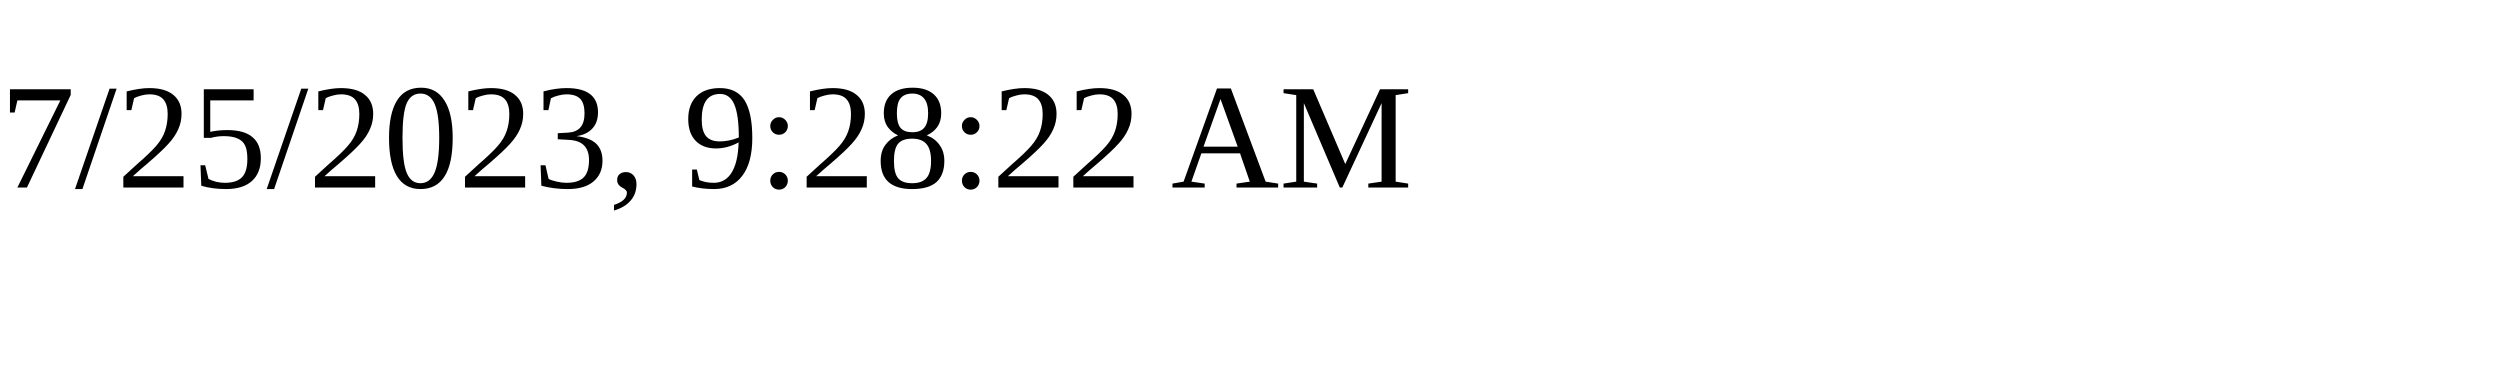
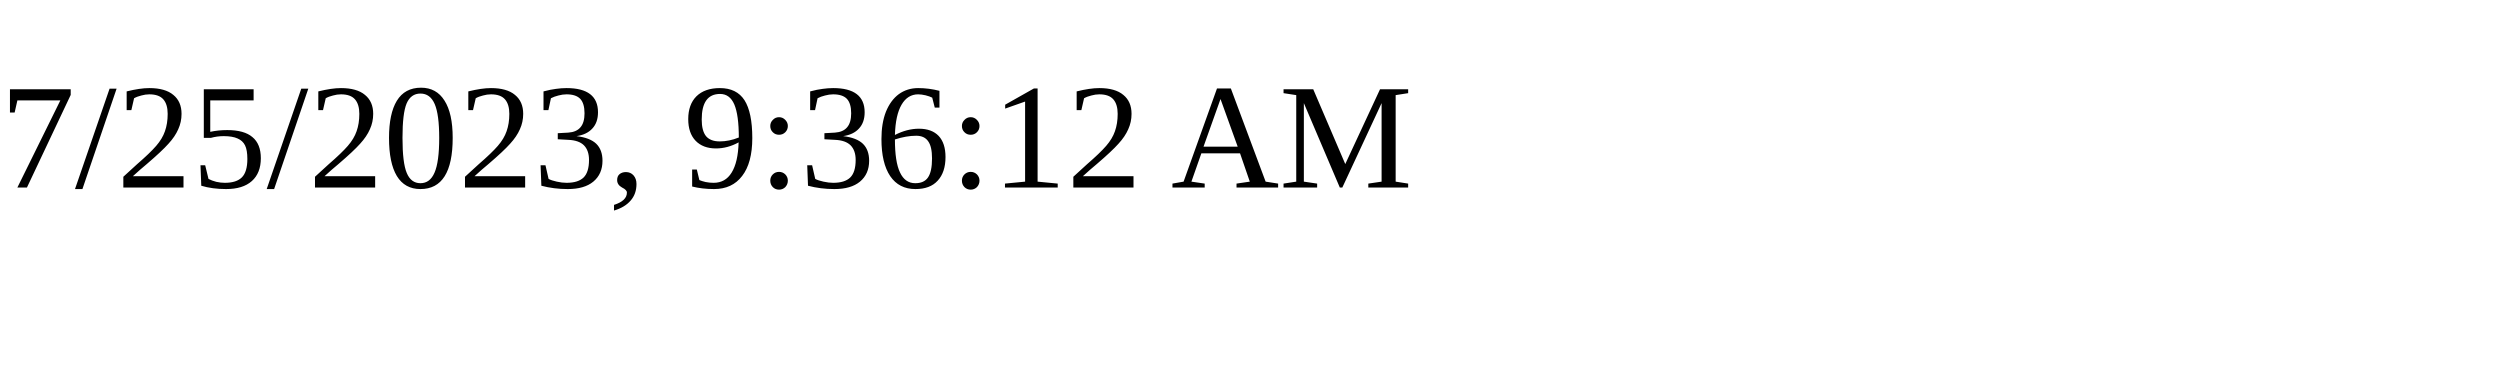
<svg xmlns="http://www.w3.org/2000/svg" height="30" width="200">
-   <text x="0" y="15">7/25/2023, 9:28:22 AM</text>
+   <text x="0" y="15">7/25/2023, 9:36:12 AM</text>
</svg>
